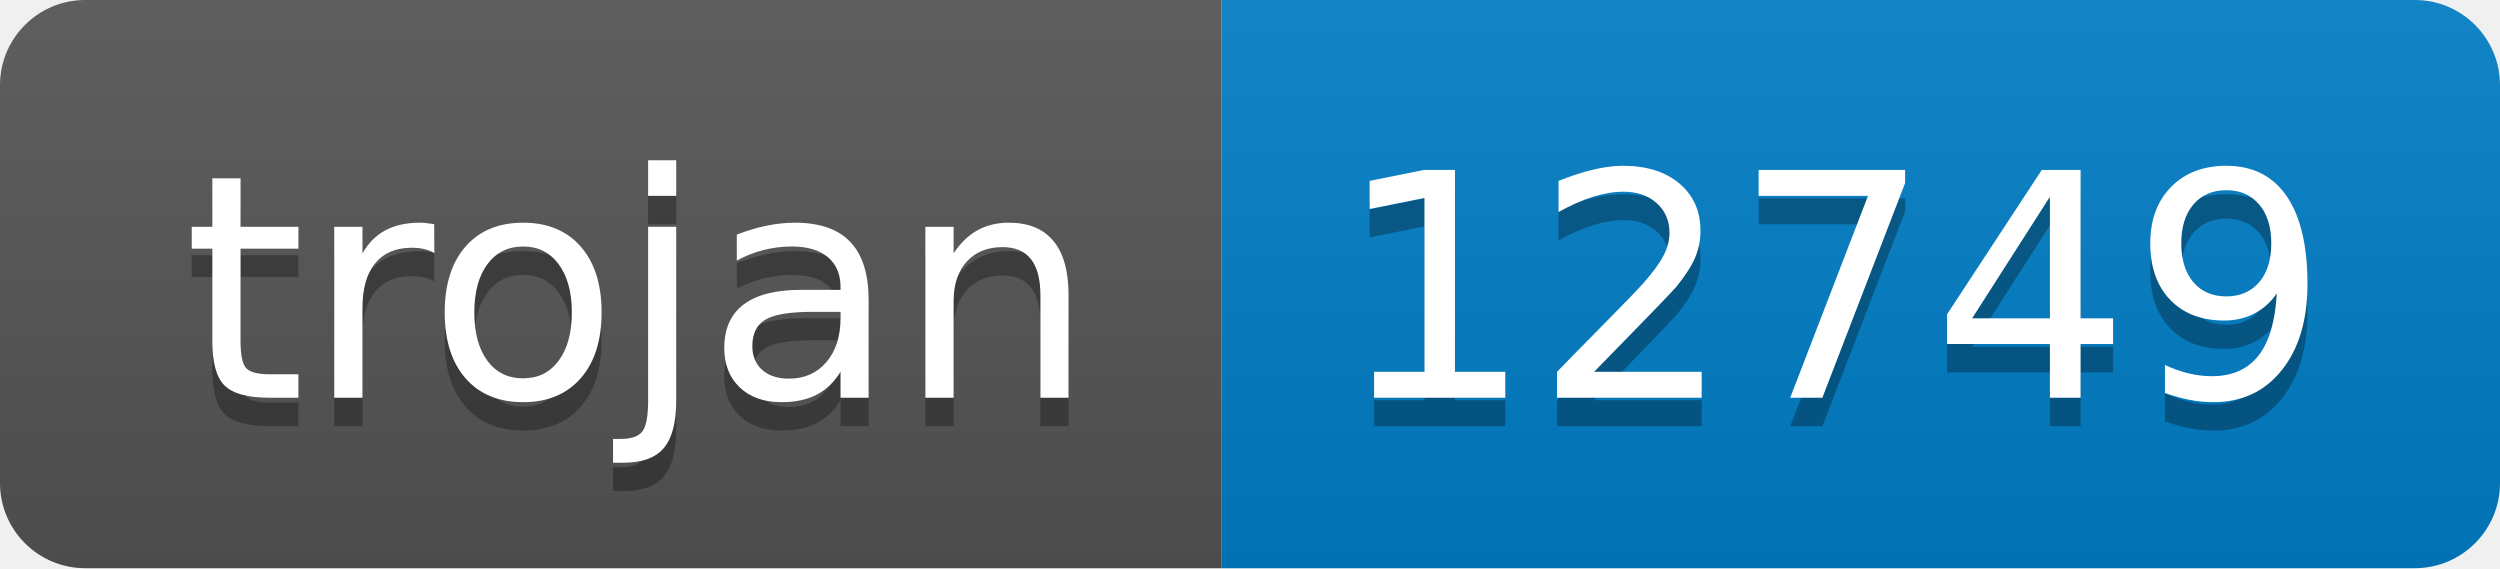
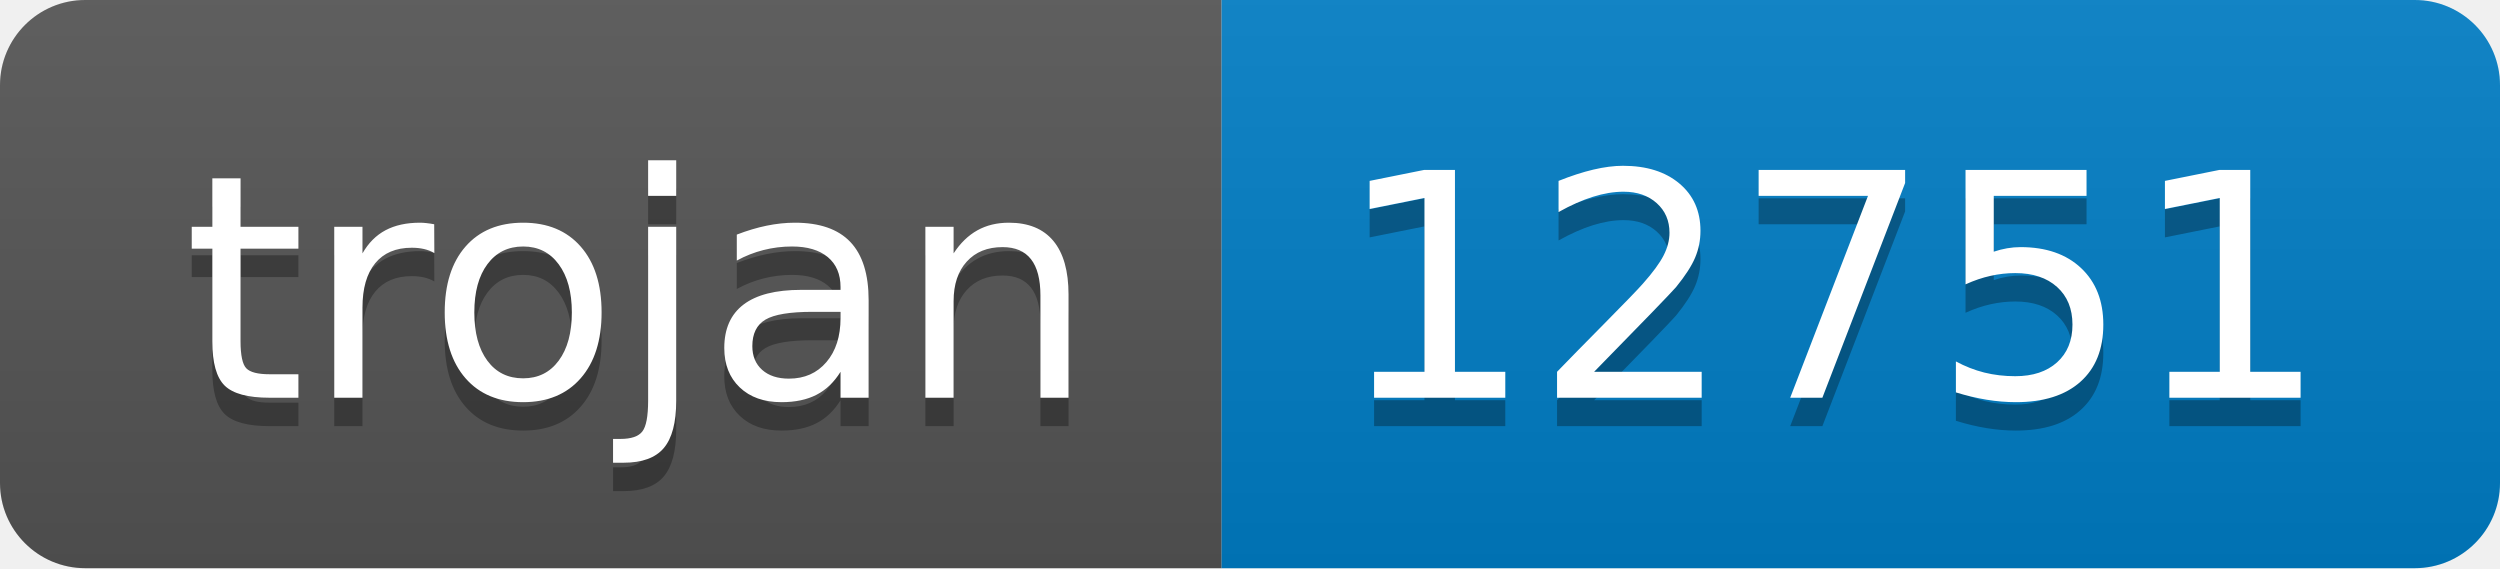
- <svg xmlns="http://www.w3.org/2000/svg" width="88" height="20" role="img" aria-label="trojan: 12749">
+ <svg xmlns="http://www.w3.org/2000/svg" width="88" height="20" role="img" aria-label="trojan: 12751">
  <linearGradient id="s" x2="0" y2="100%">
    <stop offset="0" stop-color="#bbb" stop-opacity=".1" />
    <stop offset="1" stop-opacity=".1" />
  </linearGradient>
  <clipPath id="r">
    <rect width="88" height="20" rx="3" fill="#fff" />
  </clipPath>
  <g clip-path="url(#r)">
    <rect width="43" height="20" fill="#555" />
    <rect x="43" width="45" height="20" fill="#007ec6" />
    <rect width="88" height="20" fill="url(#s)" />
  </g>
  <g fill="#fff" text-anchor="middle" font-family="Verdana,Geneva,DejaVu Sans,sans-serif" text-rendering="geometricPrecision" font-size="110">
    <text aria-hidden="true" x="225" y="150" fill="#010101" fill-opacity=".3" transform="scale(.1)" textLength="330">trojan</text>
    <text x="225" y="140" transform="scale(.1)" fill="#fff" textLength="330">trojan</text>
-     <text aria-hidden="true" x="645" y="150" fill="#010101" fill-opacity=".3" transform="scale(.1)" textLength="350">12749</text>
-     <text x="645" y="140" transform="scale(.1)" fill="#fff" textLength="350">12749</text>
+     <text aria-hidden="true" x="645" y="150" fill="#010101" fill-opacity=".3" transform="scale(.1)" textLength="350">12751</text>
+     <text x="645" y="140" transform="scale(.1)" fill="#fff" textLength="350">12751</text>
  </g>
</svg>
